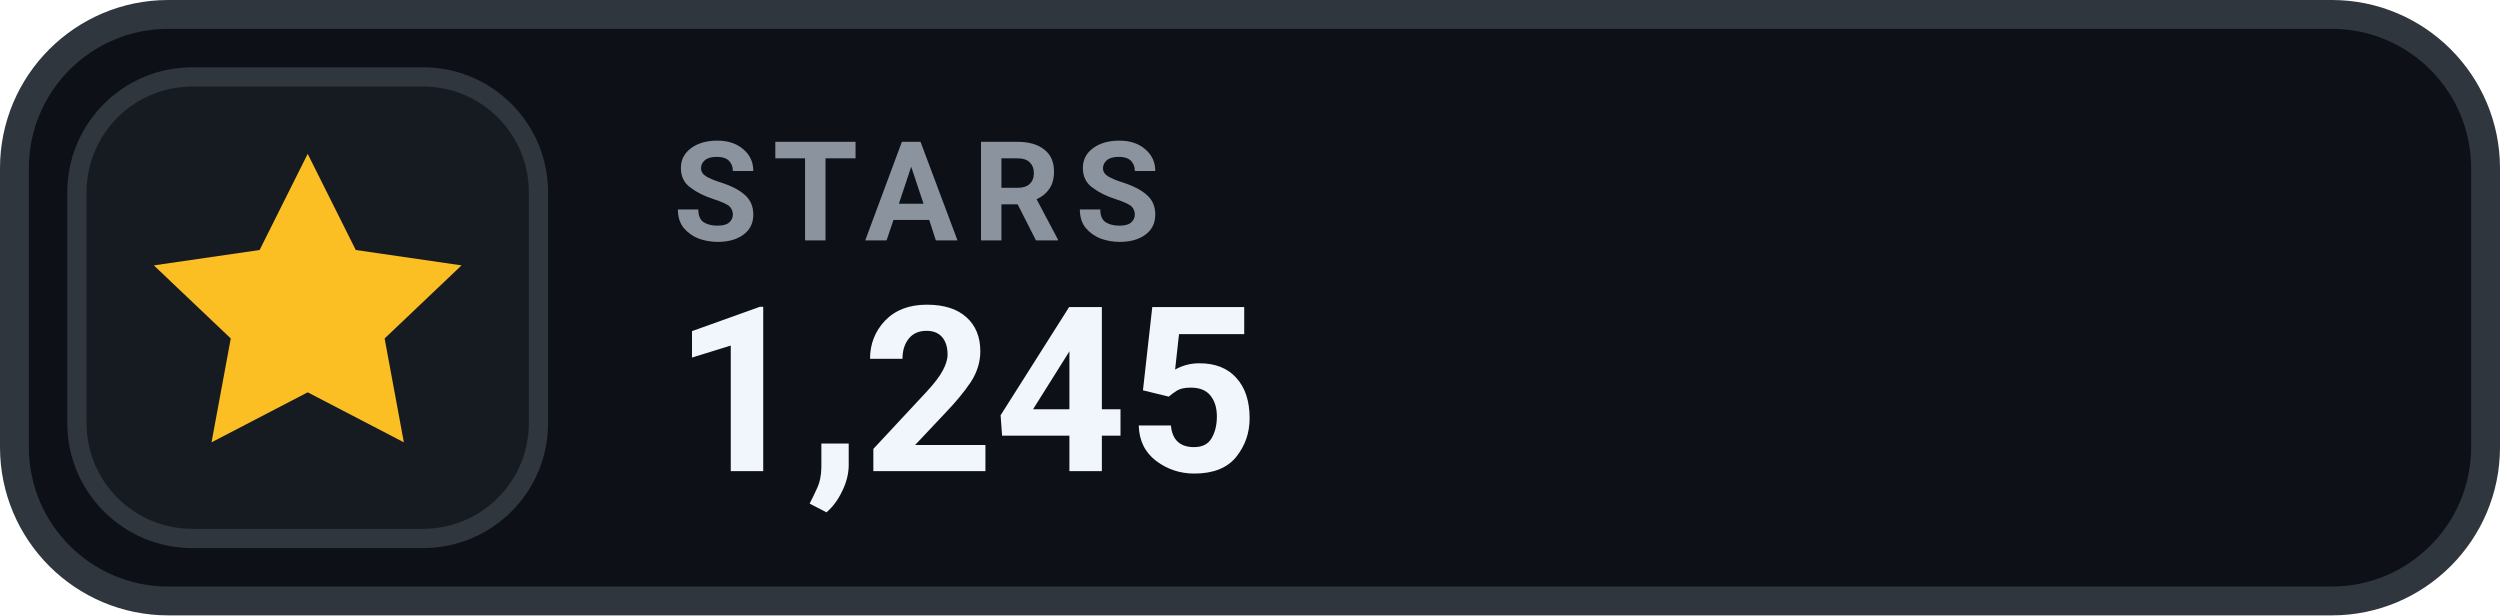
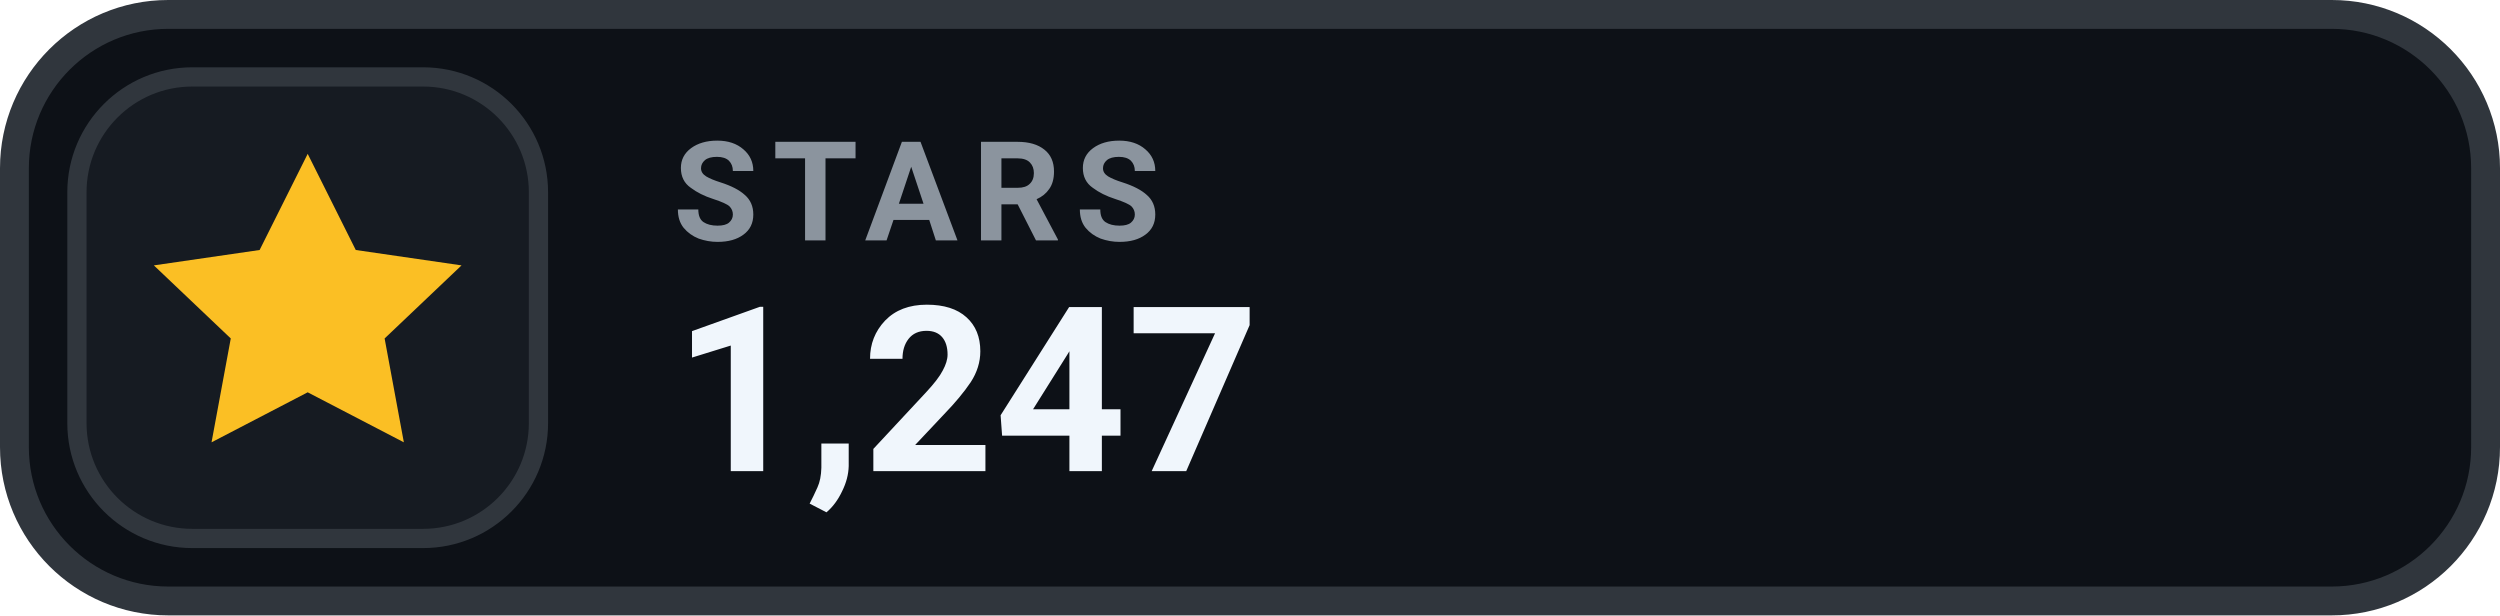
- <svg xmlns="http://www.w3.org/2000/svg" width="130" height="32" viewBox="0 0 130 32" role="img" aria-label="STARS 1,245">
+ <svg xmlns="http://www.w3.org/2000/svg" width="130" height="32" viewBox="0 0 130 32" role="img" aria-label="STARS 1,247">
  <rect x=".75" y=".75" width="128.5" height="30.5" rx="8" fill="#0D1117" stroke="#30363D" stroke-width="1.5" />
  <rect x="4" y="4" width="24" height="24" rx="6" fill="#161B22" stroke="#30363D" stroke-width="1" />
  <g transform="translate(16 16)" style="color:#FBBF24;">
    <path d="M0 -8 l2.5 5 5.5 .8 -4 3.8 1 5.4 -5 -2.6 -5 2.6 1 -5.4 -4 -3.8 5.5 -.8 Z" fill="currentColor" />
  </g>
  <text x="35" y="12.5" fill="#8B949E" font-family="-apple-system,BlinkMacSystemFont,'Segoe UI',Roboto,Helvetica,Arial,sans-serif" font-size="7.2" font-weight="700" letter-spacing=".75">STARS</text>
-   <text x="35" y="24.5" fill="#F0F6FC" font-family="-apple-system,BlinkMacSystemFont,'Segoe UI',Roboto,Helvetica,Arial,sans-serif" font-size="12" font-weight="700">1,245</text>
+   <text x="35" y="24.5" fill="#F0F6FC" font-family="-apple-system,BlinkMacSystemFont,'Segoe UI',Roboto,Helvetica,Arial,sans-serif" font-size="12" font-weight="700">1,247</text>
</svg>
